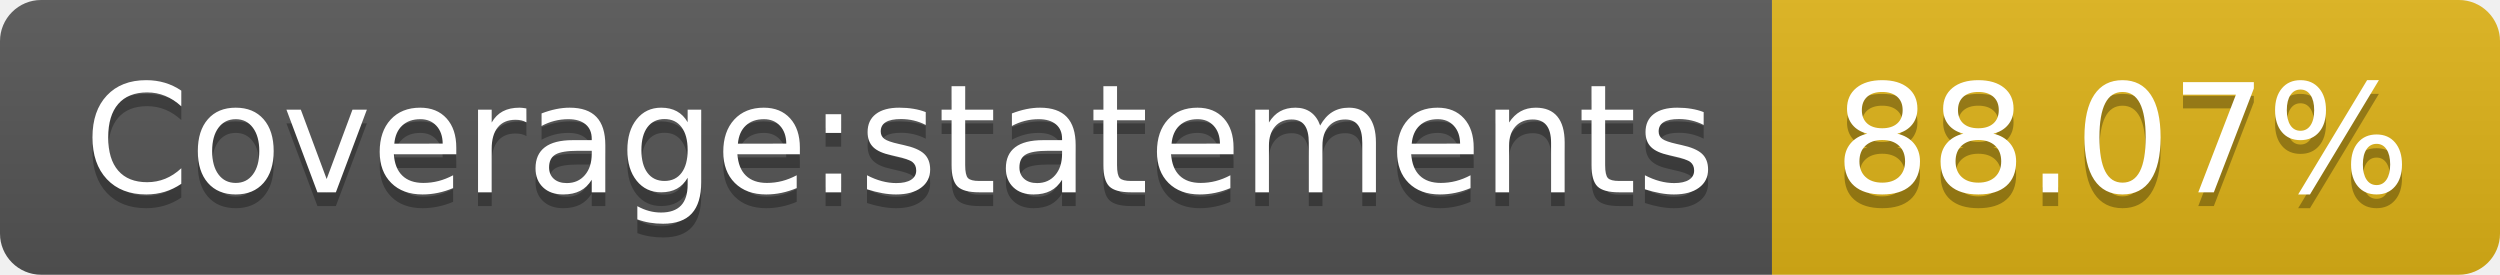
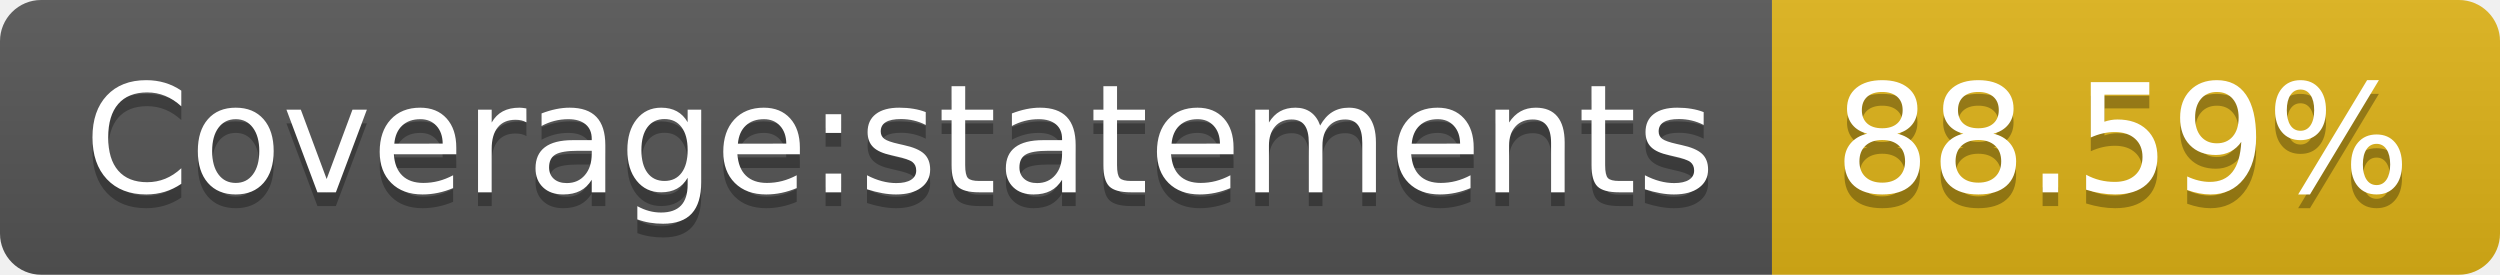
- <svg xmlns="http://www.w3.org/2000/svg" width="182" height="20" role="img" aria-label="Coverage:statements: 88.07%">
+ <svg xmlns="http://www.w3.org/2000/svg" width="182" height="20" role="img" aria-label="Coverage:statements: 88.59%">
  <linearGradient id="s" x2="0" y2="100%">
    <stop offset="0" stop-color="#bbb" stop-opacity=".1" />
    <stop offset="1" stop-opacity=".1" />
  </linearGradient>
  <clipPath id="r">
    <rect width="182" height="20" rx="3" fill="#fff" />
  </clipPath>
  <g clip-path="url(#r)">
    <rect width="129" height="20" fill="#555" />
    <rect x="129" width="53" height="20" fill="#dfb317" />
    <rect width="182" height="20" fill="url(#s)" />
  </g>
  <g fill="#fff" text-anchor="middle" font-family="Verdana,Geneva,DejaVu Sans,sans-serif" text-rendering="geometricPrecision" font-size="110">
    <text aria-hidden="true" x="655" y="150" fill="#010101" fill-opacity=".3" transform="scale(.1)" textLength="1190">Coverage:statements</text>
    <text x="655" y="140" transform="scale(.1)" fill="#fff" textLength="1190">Coverage:statements</text>
-     <text aria-hidden="true" x="1545" y="150" fill="#010101" fill-opacity=".3" transform="scale(.1)" textLength="430">88.07%</text>
-     <text x="1545" y="140" transform="scale(.1)" fill="#fff" textLength="430">88.07%</text>
+     <text aria-hidden="true" x="1545" y="150" fill="#010101" fill-opacity=".3" transform="scale(.1)" textLength="430">88.59%</text>
+     <text x="1545" y="140" transform="scale(.1)" fill="#fff" textLength="430">88.59%</text>
  </g>
</svg>
